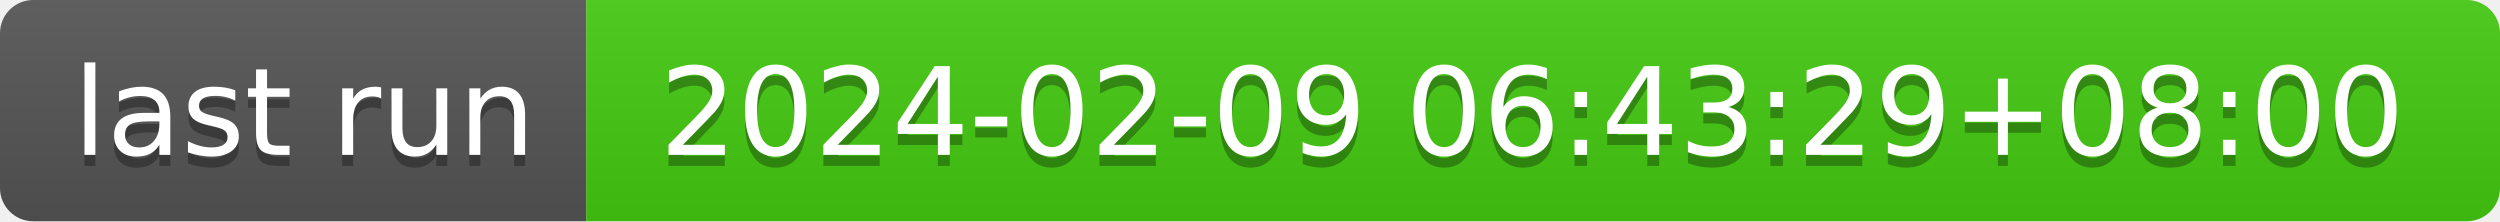
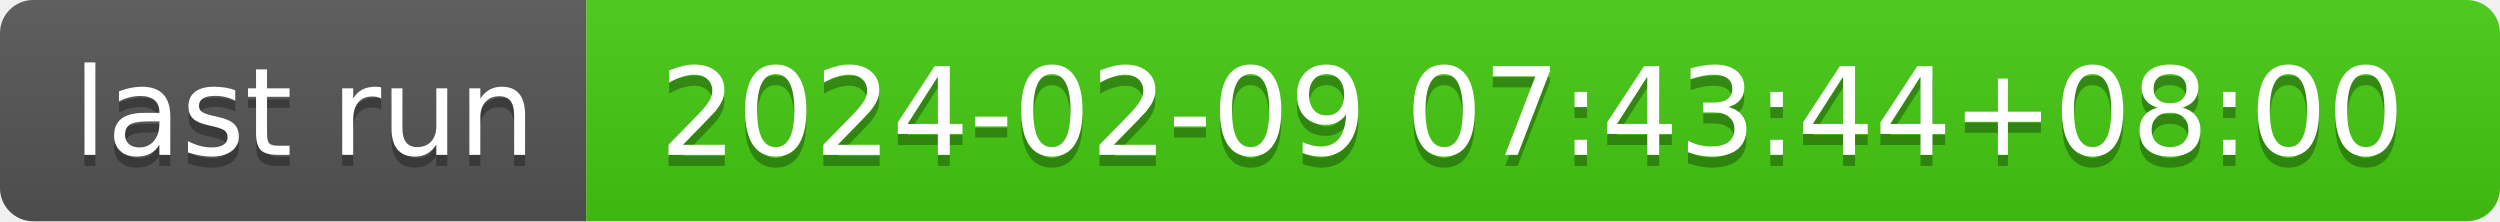
- <svg xmlns="http://www.w3.org/2000/svg" width="226" height="20" role="img" aria-label="last run: 2024-02-09 06:43:29+08:00">
+ <svg xmlns="http://www.w3.org/2000/svg" width="226" height="20" role="img" aria-label="last run: 2024-02-09 07:43:44+08:00">
  <linearGradient id="s" x2="0" y2="100%">
    <stop offset="0" stop-color="#bbb" stop-opacity=".1" />
    <stop offset="1" stop-opacity=".1" />
  </linearGradient>
  <clipPath id="r">
    <rect width="226" height="20" rx="3" fill="#fff" />
  </clipPath>
  <g clip-path="url(#r)">
    <rect width="53" height="20" fill="#555" />
    <rect x="53" width="173" height="20" fill="#4c1" />
    <rect width="226" height="20" fill="url(#s)" />
  </g>
  <g fill="#fff" text-anchor="middle" font-family="Verdana,Geneva,DejaVu Sans,sans-serif" text-rendering="geometricPrecision" font-size="110">
    <text aria-hidden="true" x="275" y="150" fill="#010101" fill-opacity=".3" transform="scale(.1)" textLength="430">last run</text>
    <text x="275" y="140" transform="scale(.1)" fill="#fff" textLength="430">last run</text>
-     <text aria-hidden="true" x="1385" y="150" fill="#010101" fill-opacity=".3" transform="scale(.1)" textLength="1630">2024-02-09 06:43:29+08:00</text>
-     <text x="1385" y="140" transform="scale(.1)" fill="#fff" textLength="1630">2024-02-09 06:43:29+08:00</text>
+     <text aria-hidden="true" x="1385" y="150" fill="#010101" fill-opacity=".3" transform="scale(.1)" textLength="1630">2024-02-09 07:43:44+08:00</text>
+     <text x="1385" y="140" transform="scale(.1)" fill="#fff" textLength="1630">2024-02-09 07:43:44+08:00</text>
  </g>
</svg>
